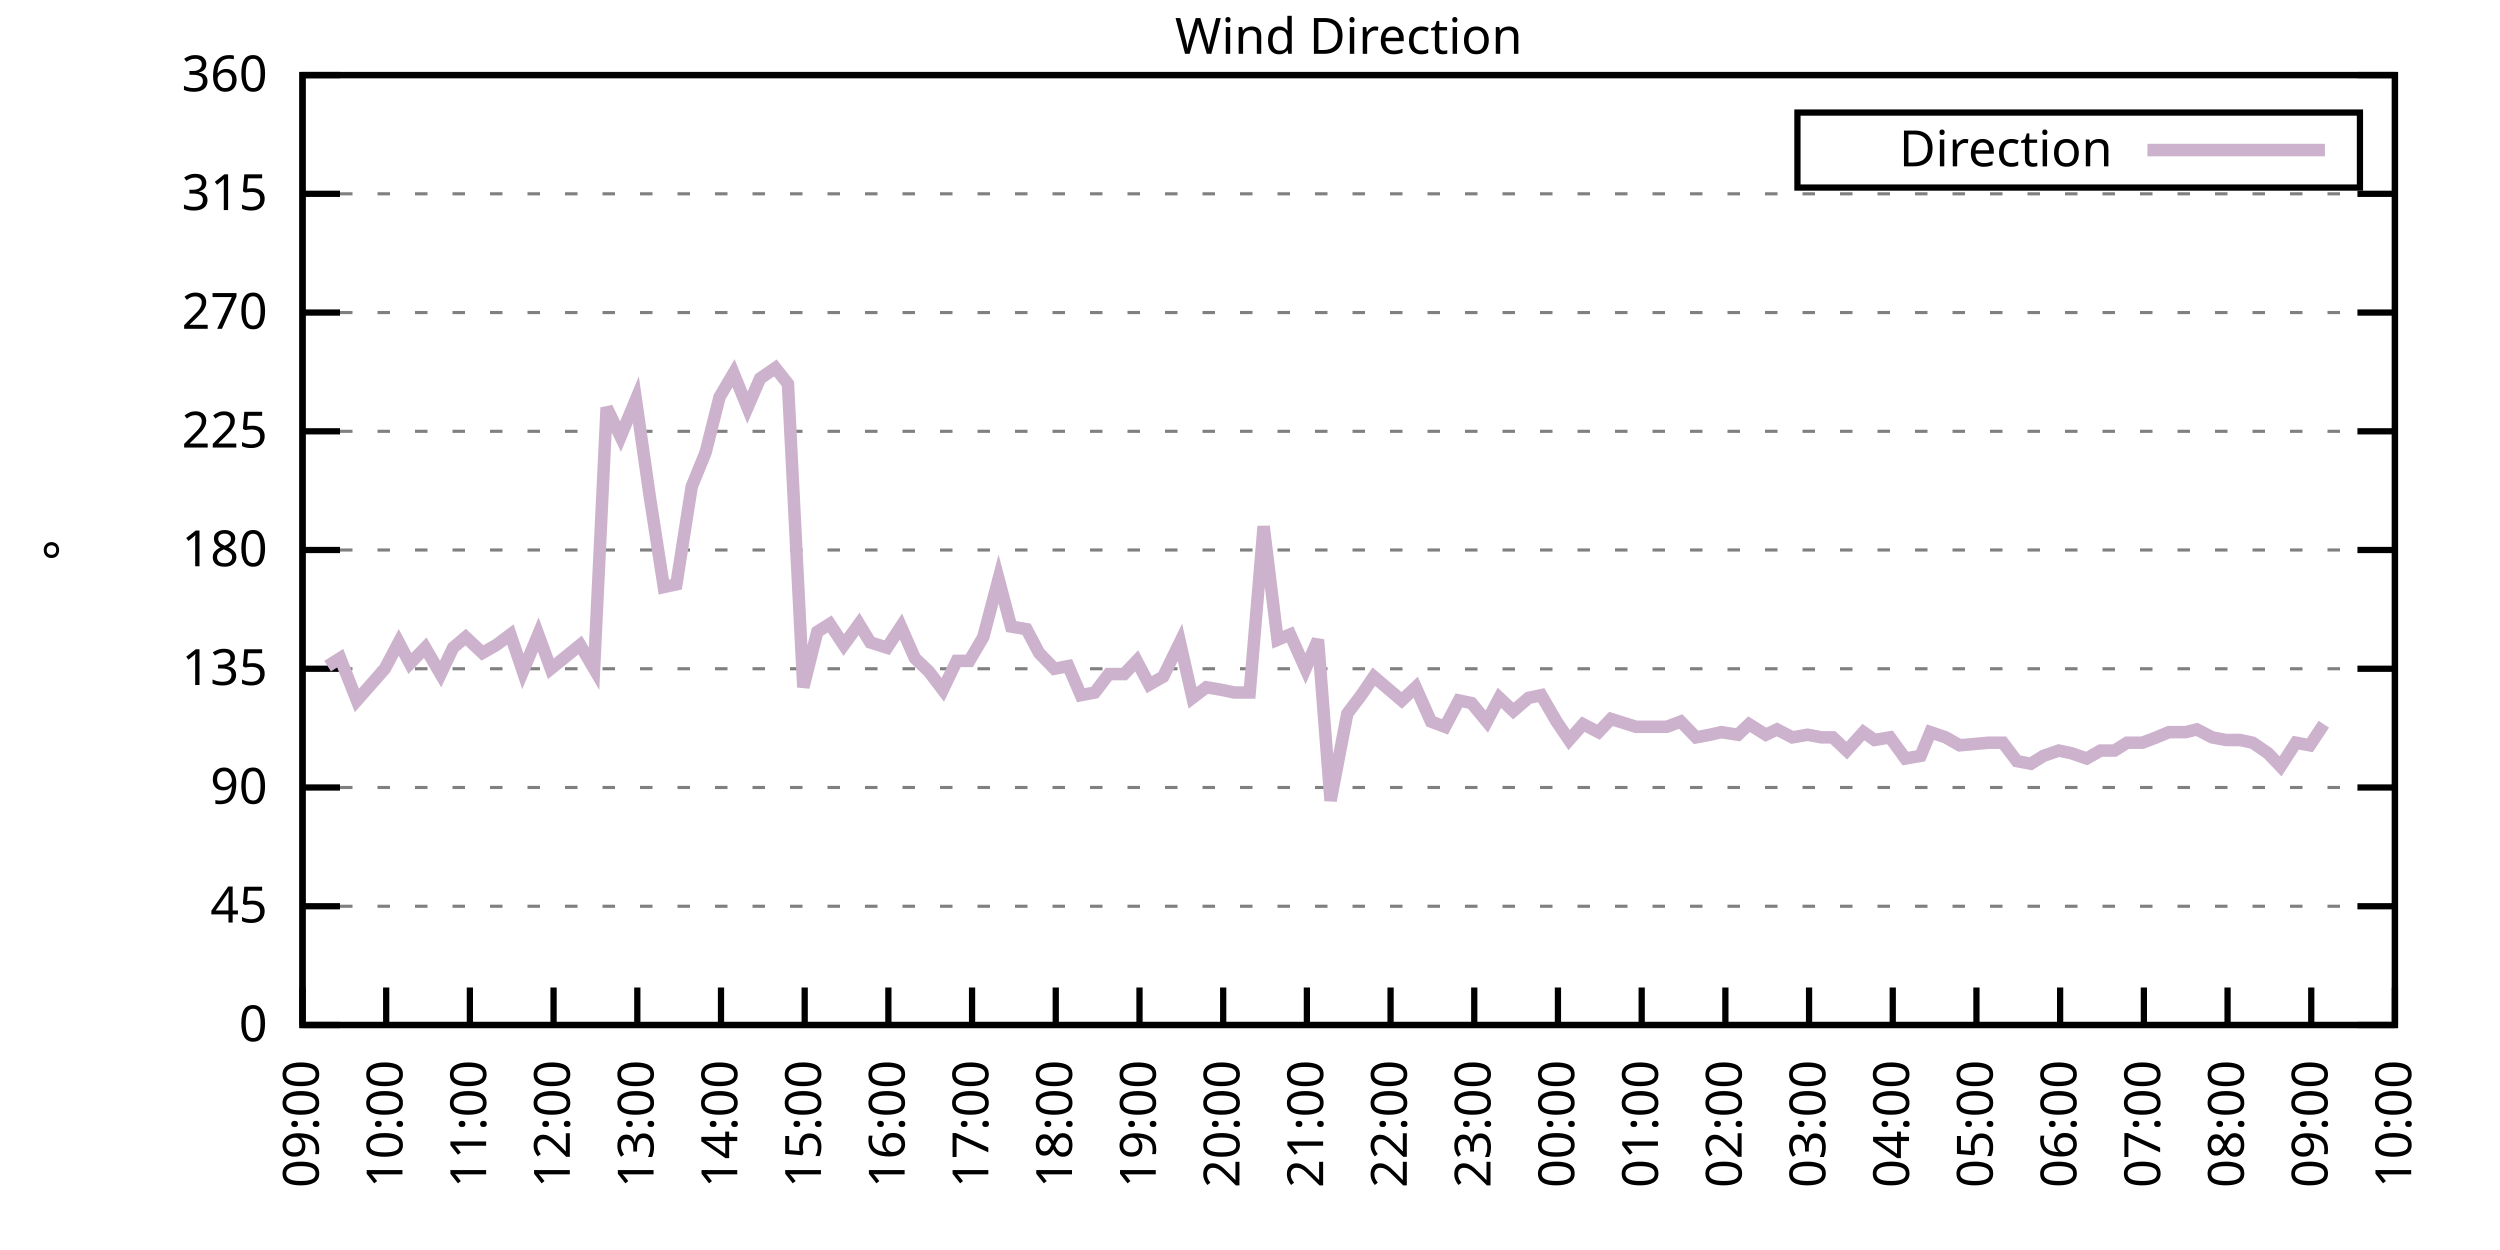
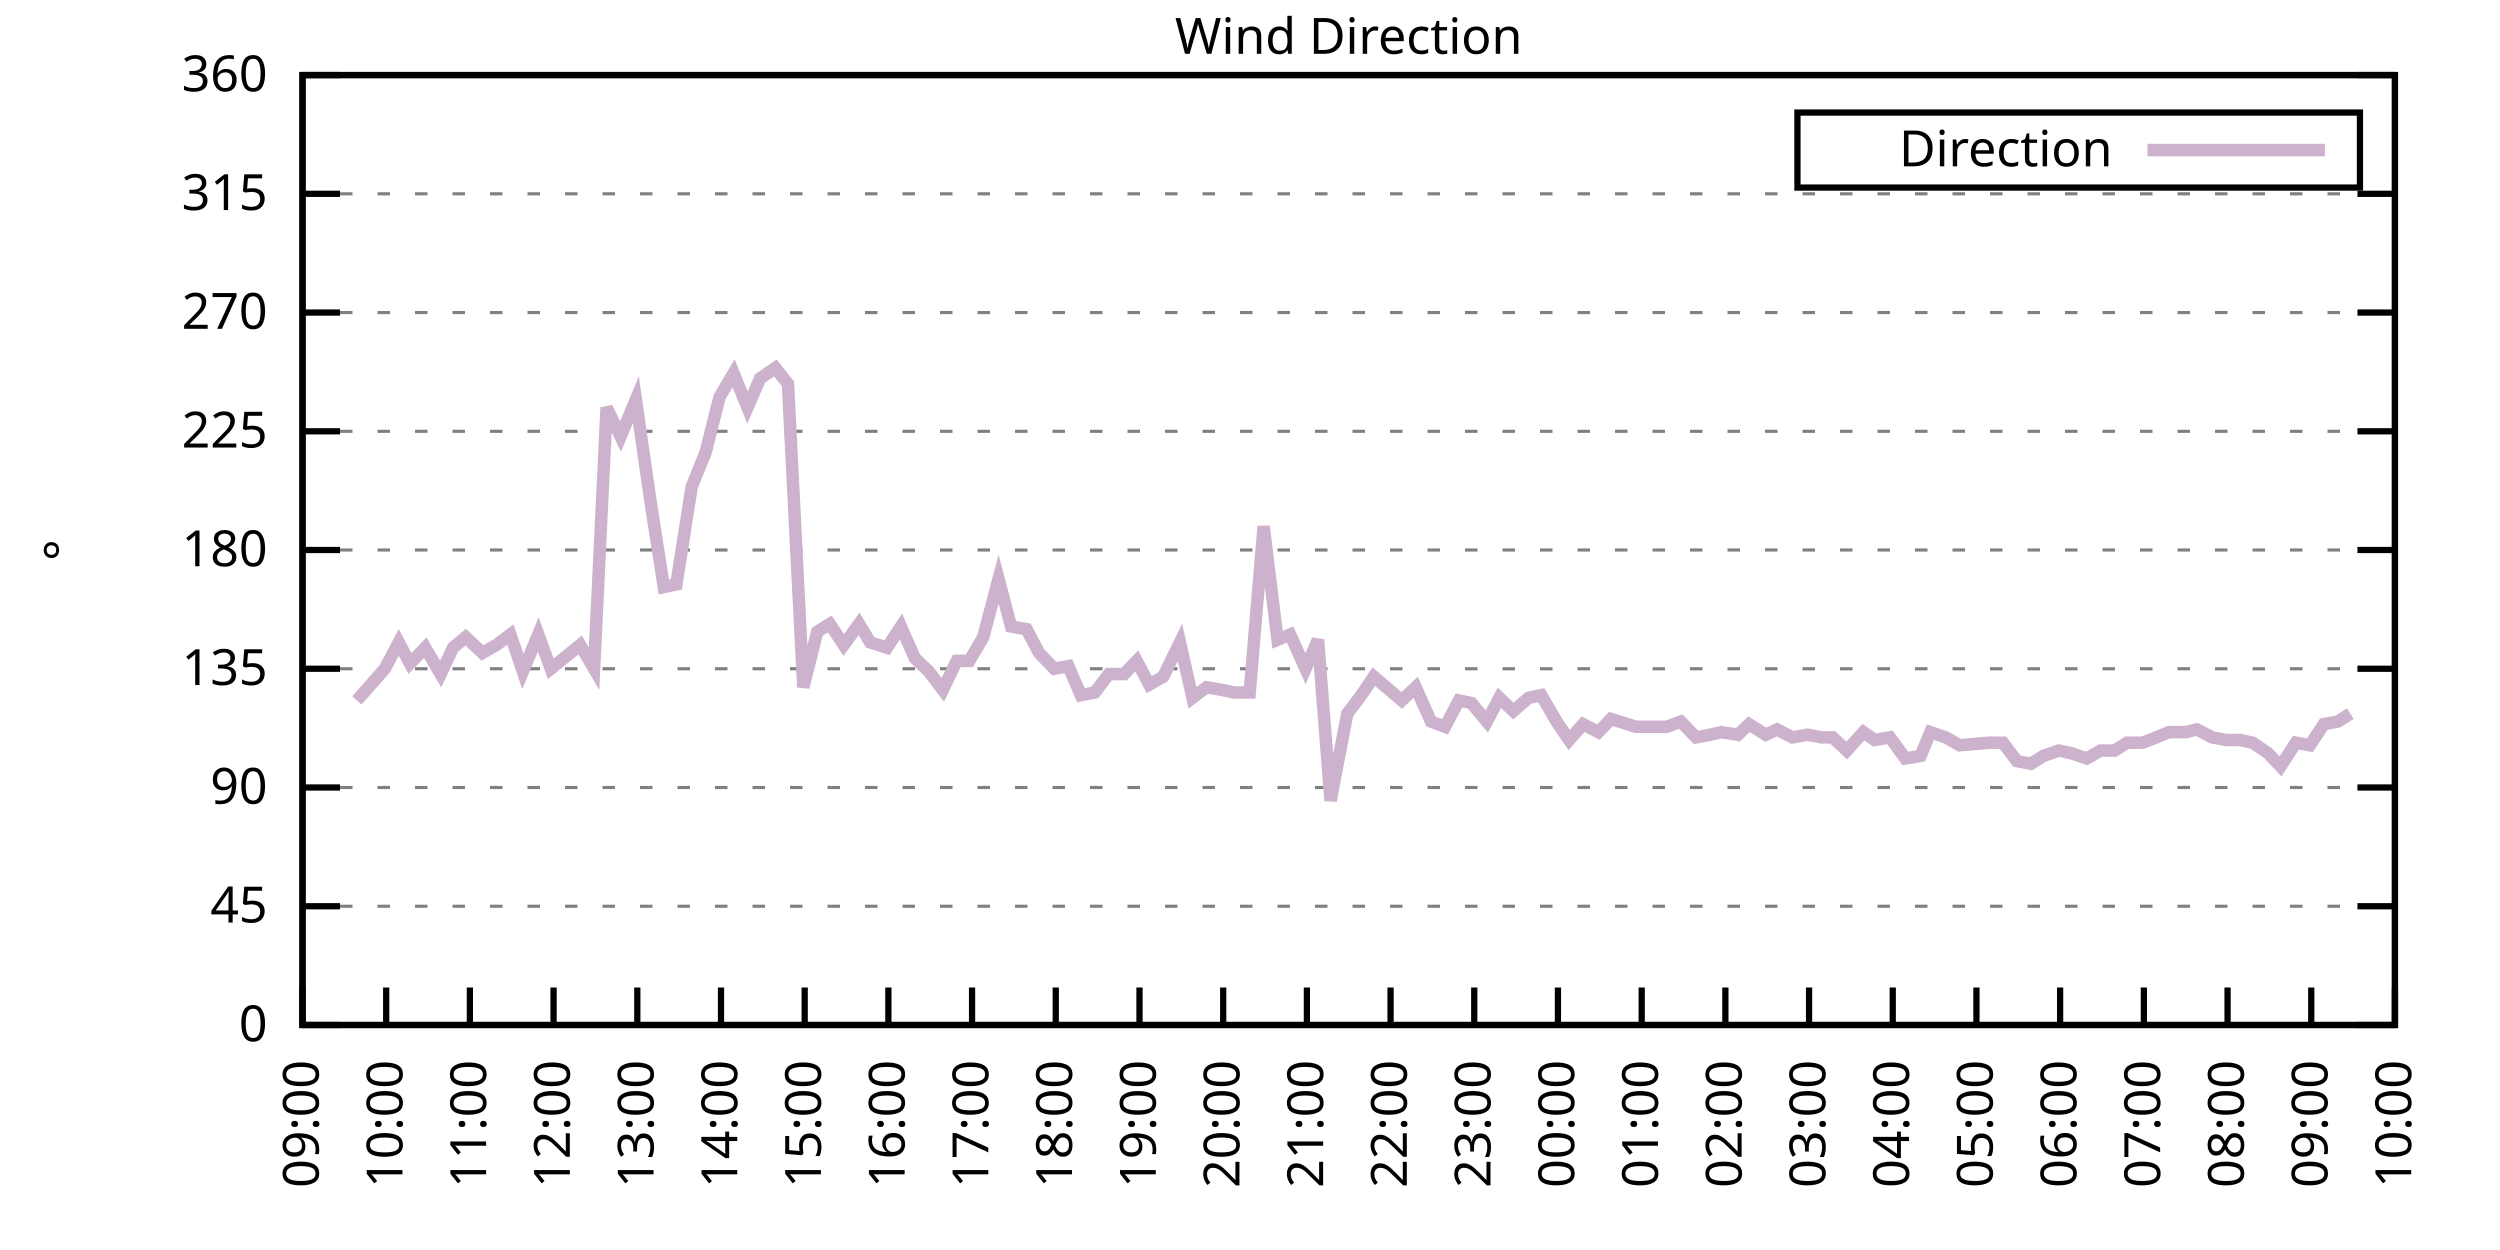
<svg xmlns="http://www.w3.org/2000/svg" xmlns:xlink="http://www.w3.org/1999/xlink" width="400" height="200" viewBox="0 0 400 200">
  <g id="gnuplot_canvas">
    <rect x="0" y="0" width="400" height="200" fill="none" />
    <defs>
      <circle id="gpDot" r="0.5" stroke-width="0.5" stroke="currentColor" />
      <path id="gpPt0" stroke-width="0.333" stroke="currentColor" d="M-1,0 h2 M0,-1 v2" />
      <path id="gpPt1" stroke-width="0.333" stroke="currentColor" d="M-1,-1 L1,1 M1,-1 L-1,1" />
      <path id="gpPt2" stroke-width="0.333" stroke="currentColor" d="M-1,0 L1,0 M0,-1 L0,1 M-1,-1 L1,1 M-1,1 L1,-1" />
      <rect id="gpPt3" stroke-width="0.333" stroke="currentColor" x="-1" y="-1" width="2" height="2" />
      <rect id="gpPt4" stroke-width="0.333" stroke="currentColor" fill="currentColor" x="-1" y="-1" width="2" height="2" />
      <circle id="gpPt5" stroke-width="0.333" stroke="currentColor" cx="0" cy="0" r="1" />
      <use xlink:href="#gpPt5" id="gpPt6" fill="currentColor" stroke="none" />
      <path id="gpPt7" stroke-width="0.333" stroke="currentColor" d="M0,-1.33 L-1.33,0.67 L1.33,0.67 z" />
      <use xlink:href="#gpPt7" id="gpPt8" fill="currentColor" stroke="none" />
      <use xlink:href="#gpPt7" id="gpPt9" stroke="currentColor" transform="rotate(180)" />
      <use xlink:href="#gpPt9" id="gpPt10" fill="currentColor" stroke="none" />
      <use xlink:href="#gpPt3" id="gpPt11" stroke="currentColor" transform="rotate(45)" />
      <use xlink:href="#gpPt11" id="gpPt12" fill="currentColor" stroke="none" />
      <path id="gpPt13" stroke-width="0.333" stroke="currentColor" d="M0,1.330 L1.265,0.411 L0.782,-1.067 L-0.782,-1.076 L-1.265,0.411 z" />
      <use xlink:href="#gpPt13" id="gpPt14" fill="currentColor" stroke="none" />
      <filter id="textbox" filterUnits="objectBoundingBox" x="0" y="0" height="1" width="1">
        <feFlood flood-color="white" flood-opacity="1" result="bgnd" />
        <feComposite in="SourceGraphic" in2="bgnd" operator="atop" />
      </filter>
      <filter id="greybox" filterUnits="objectBoundingBox" x="0" y="0" height="1" width="1">
        <feFlood flood-color="lightgrey" flood-opacity="1" result="grey" />
        <feComposite in="SourceGraphic" in2="grey" operator="atop" />
      </filter>
    </defs>
    <g fill="none" color="white" stroke="currentColor" stroke-width="1.00" stroke-linecap="butt" stroke-linejoin="miter">
</g>
    <g fill="none" color="black" stroke="currentColor" stroke-width="1.00" stroke-linecap="butt" stroke-linejoin="miter">
      <g stroke="none" shape-rendering="crispEdges">
        <polygon fill="rgb(255, 255, 255)" points="48.40,164.00 383.18,164.00 383.18,12.02 48.40,12.02 " />
      </g>
    </g>
    <g fill="none" color="black" stroke="currentColor" stroke-width="1.00" stroke-linecap="butt" stroke-linejoin="miter">
</g>
    <g fill="none" color="black" stroke="black" stroke-width="0.50" stroke-linecap="butt" stroke-linejoin="miter">
</g>
    <g fill="none" color="gray" stroke="currentColor" stroke-width="0.50" stroke-linecap="butt" stroke-linejoin="miter">
      <path stroke="gray" stroke-dasharray="2,4" class="gridline" d="M48.40,164.00 L383.19,164.00  " />
    </g>
    <g fill="none" color="gray" stroke="gray" stroke-width="1.00" stroke-linecap="butt" stroke-linejoin="miter">
</g>
    <g fill="none" color="black" stroke="currentColor" stroke-width="1.00" stroke-linecap="butt" stroke-linejoin="miter">
      <path stroke="black" d="M48.40,164.00 L54.40,164.00 M383.19,164.00 L377.19,164.00  " />
      <g transform="translate(42.80,166.60)" stroke="none" fill="black" font-family="Sans" font-size="8.00" text-anchor="end">
        <text>
          <tspan font-family="Sans"> 0</tspan>
        </text>
      </g>
    </g>
    <g fill="none" color="black" stroke="currentColor" stroke-width="1.00" stroke-linecap="butt" stroke-linejoin="miter">
</g>
    <g fill="none" color="black" stroke="black" stroke-width="0.50" stroke-linecap="butt" stroke-linejoin="miter">
</g>
    <g fill="none" color="gray" stroke="currentColor" stroke-width="0.50" stroke-linecap="butt" stroke-linejoin="miter">
      <path stroke="gray" stroke-dasharray="2,4" class="gridline" d="M48.40,145.00 L383.19,145.00  " />
    </g>
    <g fill="none" color="gray" stroke="gray" stroke-width="1.00" stroke-linecap="butt" stroke-linejoin="miter">
</g>
    <g fill="none" color="black" stroke="currentColor" stroke-width="1.00" stroke-linecap="butt" stroke-linejoin="miter">
      <path stroke="black" d="M48.40,145.00 L54.40,145.00 M383.19,145.00 L377.19,145.00  " />
      <g transform="translate(42.80,147.60)" stroke="none" fill="black" font-family="Sans" font-size="8.00" text-anchor="end">
        <text>
          <tspan font-family="Sans"> 45</tspan>
        </text>
      </g>
    </g>
    <g fill="none" color="black" stroke="currentColor" stroke-width="1.00" stroke-linecap="butt" stroke-linejoin="miter">
</g>
    <g fill="none" color="black" stroke="black" stroke-width="0.50" stroke-linecap="butt" stroke-linejoin="miter">
</g>
    <g fill="none" color="gray" stroke="currentColor" stroke-width="0.50" stroke-linecap="butt" stroke-linejoin="miter">
      <path stroke="gray" stroke-dasharray="2,4" class="gridline" d="M48.40,126.00 L383.19,126.00  " />
    </g>
    <g fill="none" color="gray" stroke="gray" stroke-width="1.00" stroke-linecap="butt" stroke-linejoin="miter">
</g>
    <g fill="none" color="black" stroke="currentColor" stroke-width="1.00" stroke-linecap="butt" stroke-linejoin="miter">
      <path stroke="black" d="M48.40,126.00 L54.40,126.00 M383.19,126.00 L377.19,126.00  " />
      <g transform="translate(42.80,128.60)" stroke="none" fill="black" font-family="Sans" font-size="8.00" text-anchor="end">
        <text>
          <tspan font-family="Sans"> 90</tspan>
        </text>
      </g>
    </g>
    <g fill="none" color="black" stroke="currentColor" stroke-width="1.00" stroke-linecap="butt" stroke-linejoin="miter">
</g>
    <g fill="none" color="black" stroke="black" stroke-width="0.50" stroke-linecap="butt" stroke-linejoin="miter">
</g>
    <g fill="none" color="gray" stroke="currentColor" stroke-width="0.50" stroke-linecap="butt" stroke-linejoin="miter">
      <path stroke="gray" stroke-dasharray="2,4" class="gridline" d="M48.40,107.00 L383.19,107.00  " />
    </g>
    <g fill="none" color="gray" stroke="gray" stroke-width="1.00" stroke-linecap="butt" stroke-linejoin="miter">
</g>
    <g fill="none" color="black" stroke="currentColor" stroke-width="1.00" stroke-linecap="butt" stroke-linejoin="miter">
      <path stroke="black" d="M48.40,107.00 L54.40,107.00 M383.19,107.00 L377.19,107.00  " />
      <g transform="translate(42.80,109.60)" stroke="none" fill="black" font-family="Sans" font-size="8.00" text-anchor="end">
        <text>
          <tspan font-family="Sans"> 135</tspan>
        </text>
      </g>
    </g>
    <g fill="none" color="black" stroke="currentColor" stroke-width="1.00" stroke-linecap="butt" stroke-linejoin="miter">
</g>
    <g fill="none" color="black" stroke="black" stroke-width="0.50" stroke-linecap="butt" stroke-linejoin="miter">
</g>
    <g fill="none" color="gray" stroke="currentColor" stroke-width="0.50" stroke-linecap="butt" stroke-linejoin="miter">
      <path stroke="gray" stroke-dasharray="2,4" class="gridline" d="M48.40,88.00 L383.19,88.00  " />
    </g>
    <g fill="none" color="gray" stroke="gray" stroke-width="1.00" stroke-linecap="butt" stroke-linejoin="miter">
</g>
    <g fill="none" color="black" stroke="currentColor" stroke-width="1.00" stroke-linecap="butt" stroke-linejoin="miter">
      <path stroke="black" d="M48.40,88.00 L54.40,88.00 M383.19,88.00 L377.19,88.00  " />
      <g transform="translate(42.80,90.60)" stroke="none" fill="black" font-family="Sans" font-size="8.00" text-anchor="end">
        <text>
          <tspan font-family="Sans"> 180</tspan>
        </text>
      </g>
    </g>
    <g fill="none" color="black" stroke="currentColor" stroke-width="1.00" stroke-linecap="butt" stroke-linejoin="miter">
</g>
    <g fill="none" color="black" stroke="black" stroke-width="0.50" stroke-linecap="butt" stroke-linejoin="miter">
</g>
    <g fill="none" color="gray" stroke="currentColor" stroke-width="0.50" stroke-linecap="butt" stroke-linejoin="miter">
      <path stroke="gray" stroke-dasharray="2,4" class="gridline" d="M48.40,69.01 L383.19,69.01  " />
    </g>
    <g fill="none" color="gray" stroke="gray" stroke-width="1.00" stroke-linecap="butt" stroke-linejoin="miter">
</g>
    <g fill="none" color="black" stroke="currentColor" stroke-width="1.00" stroke-linecap="butt" stroke-linejoin="miter">
      <path stroke="black" d="M48.40,69.01 L54.40,69.01 M383.19,69.01 L377.19,69.01  " />
      <g transform="translate(42.80,71.61)" stroke="none" fill="black" font-family="Sans" font-size="8.00" text-anchor="end">
        <text>
          <tspan font-family="Sans"> 225</tspan>
        </text>
      </g>
    </g>
    <g fill="none" color="black" stroke="currentColor" stroke-width="1.00" stroke-linecap="butt" stroke-linejoin="miter">
</g>
    <g fill="none" color="black" stroke="black" stroke-width="0.50" stroke-linecap="butt" stroke-linejoin="miter">
</g>
    <g fill="none" color="gray" stroke="currentColor" stroke-width="0.50" stroke-linecap="butt" stroke-linejoin="miter">
      <path stroke="gray" stroke-dasharray="2,4" class="gridline" d="M48.40,50.01 L383.19,50.01  " />
    </g>
    <g fill="none" color="gray" stroke="gray" stroke-width="1.00" stroke-linecap="butt" stroke-linejoin="miter">
</g>
    <g fill="none" color="black" stroke="currentColor" stroke-width="1.00" stroke-linecap="butt" stroke-linejoin="miter">
      <path stroke="black" d="M48.40,50.01 L54.40,50.01 M383.19,50.01 L377.19,50.01  " />
      <g transform="translate(42.80,52.61)" stroke="none" fill="black" font-family="Sans" font-size="8.00" text-anchor="end">
        <text>
          <tspan font-family="Sans"> 270</tspan>
        </text>
      </g>
    </g>
    <g fill="none" color="black" stroke="currentColor" stroke-width="1.00" stroke-linecap="butt" stroke-linejoin="miter">
</g>
    <g fill="none" color="black" stroke="black" stroke-width="0.50" stroke-linecap="butt" stroke-linejoin="miter">
</g>
    <g fill="none" color="gray" stroke="currentColor" stroke-width="0.50" stroke-linecap="butt" stroke-linejoin="miter">
      <path stroke="gray" stroke-dasharray="2,4" class="gridline" d="M48.40,31.01 L383.19,31.01  " />
    </g>
    <g fill="none" color="gray" stroke="gray" stroke-width="1.00" stroke-linecap="butt" stroke-linejoin="miter">
</g>
    <g fill="none" color="black" stroke="currentColor" stroke-width="1.00" stroke-linecap="butt" stroke-linejoin="miter">
      <path stroke="black" d="M48.40,31.01 L54.40,31.01 M383.19,31.01 L377.19,31.01  " />
      <g transform="translate(42.80,33.61)" stroke="none" fill="black" font-family="Sans" font-size="8.00" text-anchor="end">
        <text>
          <tspan font-family="Sans"> 315</tspan>
        </text>
      </g>
    </g>
    <g fill="none" color="black" stroke="currentColor" stroke-width="1.00" stroke-linecap="butt" stroke-linejoin="miter">
</g>
    <g fill="none" color="black" stroke="black" stroke-width="0.50" stroke-linecap="butt" stroke-linejoin="miter">
</g>
    <g fill="none" color="gray" stroke="currentColor" stroke-width="0.50" stroke-linecap="butt" stroke-linejoin="miter">
      <path stroke="gray" stroke-dasharray="2,4" class="gridline" d="M48.40,12.01 L383.19,12.01  " />
    </g>
    <g fill="none" color="gray" stroke="gray" stroke-width="1.00" stroke-linecap="butt" stroke-linejoin="miter">
</g>
    <g fill="none" color="black" stroke="currentColor" stroke-width="1.00" stroke-linecap="butt" stroke-linejoin="miter">
      <path stroke="black" d="M48.40,12.01 L54.40,12.01 M383.19,12.01 L377.19,12.01  " />
      <g transform="translate(42.80,14.61)" stroke="none" fill="black" font-family="Sans" font-size="8.00" text-anchor="end">
        <text>
          <tspan font-family="Sans"> 360</tspan>
        </text>
      </g>
    </g>
    <g fill="none" color="black" stroke="currentColor" stroke-width="1.00" stroke-linecap="butt" stroke-linejoin="miter">
      <path stroke="black" d="M48.40,164.00 L48.40,158.00  " />
      <g transform="translate(51.00,169.60) rotate(270.00)" stroke="none" fill="black" font-family="Sans" font-size="8.00" text-anchor="end">
        <text>
          <tspan font-family="Sans">09:00</tspan>
        </text>
      </g>
    </g>
    <g fill="none" color="black" stroke="currentColor" stroke-width="1.00" stroke-linecap="butt" stroke-linejoin="miter">
      <path stroke="black" d="M61.79,164.00 L61.79,158.00  " />
      <g transform="translate(64.39,169.60) rotate(270.00)" stroke="none" fill="black" font-family="Sans" font-size="8.00" text-anchor="end">
        <text>
          <tspan font-family="Sans">10:00</tspan>
        </text>
      </g>
    </g>
    <g fill="none" color="black" stroke="currentColor" stroke-width="1.00" stroke-linecap="butt" stroke-linejoin="miter">
      <path stroke="black" d="M75.18,164.00 L75.18,158.00  " />
      <g transform="translate(77.78,169.60) rotate(270.00)" stroke="none" fill="black" font-family="Sans" font-size="8.00" text-anchor="end">
        <text>
          <tspan font-family="Sans">11:00</tspan>
        </text>
      </g>
    </g>
    <g fill="none" color="black" stroke="currentColor" stroke-width="1.00" stroke-linecap="butt" stroke-linejoin="miter">
      <path stroke="black" d="M88.57,164.00 L88.57,158.00  " />
      <g transform="translate(91.17,169.60) rotate(270.00)" stroke="none" fill="black" font-family="Sans" font-size="8.00" text-anchor="end">
        <text>
          <tspan font-family="Sans">12:00</tspan>
        </text>
      </g>
    </g>
    <g fill="none" color="black" stroke="currentColor" stroke-width="1.00" stroke-linecap="butt" stroke-linejoin="miter">
      <path stroke="black" d="M101.97,164.00 L101.97,158.00  " />
      <g transform="translate(104.57,169.60) rotate(270.00)" stroke="none" fill="black" font-family="Sans" font-size="8.00" text-anchor="end">
        <text>
          <tspan font-family="Sans">13:00</tspan>
        </text>
      </g>
    </g>
    <g fill="none" color="black" stroke="currentColor" stroke-width="1.00" stroke-linecap="butt" stroke-linejoin="miter">
      <path stroke="black" d="M115.36,164.00 L115.36,158.00  " />
      <g transform="translate(117.96,169.60) rotate(270.00)" stroke="none" fill="black" font-family="Sans" font-size="8.00" text-anchor="end">
        <text>
          <tspan font-family="Sans">14:00</tspan>
        </text>
      </g>
    </g>
    <g fill="none" color="black" stroke="currentColor" stroke-width="1.00" stroke-linecap="butt" stroke-linejoin="miter">
      <path stroke="black" d="M128.75,164.00 L128.75,158.00  " />
      <g transform="translate(131.35,169.60) rotate(270.00)" stroke="none" fill="black" font-family="Sans" font-size="8.00" text-anchor="end">
        <text>
          <tspan font-family="Sans">15:00</tspan>
        </text>
      </g>
    </g>
    <g fill="none" color="black" stroke="currentColor" stroke-width="1.00" stroke-linecap="butt" stroke-linejoin="miter">
      <path stroke="black" d="M142.14,164.00 L142.14,158.00  " />
      <g transform="translate(144.74,169.60) rotate(270.00)" stroke="none" fill="black" font-family="Sans" font-size="8.00" text-anchor="end">
        <text>
          <tspan font-family="Sans">16:00</tspan>
        </text>
      </g>
    </g>
    <g fill="none" color="black" stroke="currentColor" stroke-width="1.00" stroke-linecap="butt" stroke-linejoin="miter">
      <path stroke="black" d="M155.53,164.00 L155.53,158.00  " />
      <g transform="translate(158.13,169.60) rotate(270.00)" stroke="none" fill="black" font-family="Sans" font-size="8.00" text-anchor="end">
        <text>
          <tspan font-family="Sans">17:00</tspan>
        </text>
      </g>
    </g>
    <g fill="none" color="black" stroke="currentColor" stroke-width="1.00" stroke-linecap="butt" stroke-linejoin="miter">
      <path stroke="black" d="M168.92,164.00 L168.92,158.00  " />
      <g transform="translate(171.52,169.60) rotate(270.00)" stroke="none" fill="black" font-family="Sans" font-size="8.00" text-anchor="end">
        <text>
          <tspan font-family="Sans">18:00</tspan>
        </text>
      </g>
    </g>
    <g fill="none" color="black" stroke="currentColor" stroke-width="1.00" stroke-linecap="butt" stroke-linejoin="miter">
      <path stroke="black" d="M182.32,164.00 L182.32,158.00  " />
      <g transform="translate(184.92,169.60) rotate(270.00)" stroke="none" fill="black" font-family="Sans" font-size="8.00" text-anchor="end">
        <text>
          <tspan font-family="Sans">19:00</tspan>
        </text>
      </g>
    </g>
    <g fill="none" color="black" stroke="currentColor" stroke-width="1.00" stroke-linecap="butt" stroke-linejoin="miter">
      <path stroke="black" d="M195.71,164.00 L195.71,158.00  " />
      <g transform="translate(198.31,169.60) rotate(270.00)" stroke="none" fill="black" font-family="Sans" font-size="8.00" text-anchor="end">
        <text>
          <tspan font-family="Sans">20:00</tspan>
        </text>
      </g>
    </g>
    <g fill="none" color="black" stroke="currentColor" stroke-width="1.00" stroke-linecap="butt" stroke-linejoin="miter">
      <path stroke="black" d="M209.10,164.00 L209.10,158.00  " />
      <g transform="translate(211.70,169.60) rotate(270.00)" stroke="none" fill="black" font-family="Sans" font-size="8.00" text-anchor="end">
        <text>
          <tspan font-family="Sans">21:00</tspan>
        </text>
      </g>
    </g>
    <g fill="none" color="black" stroke="currentColor" stroke-width="1.00" stroke-linecap="butt" stroke-linejoin="miter">
      <path stroke="black" d="M222.49,164.00 L222.49,158.00  " />
      <g transform="translate(225.09,169.60) rotate(270.00)" stroke="none" fill="black" font-family="Sans" font-size="8.00" text-anchor="end">
        <text>
          <tspan font-family="Sans">22:00</tspan>
        </text>
      </g>
    </g>
    <g fill="none" color="black" stroke="currentColor" stroke-width="1.00" stroke-linecap="butt" stroke-linejoin="miter">
      <path stroke="black" d="M235.88,164.00 L235.88,158.00  " />
      <g transform="translate(238.48,169.60) rotate(270.00)" stroke="none" fill="black" font-family="Sans" font-size="8.00" text-anchor="end">
        <text>
          <tspan font-family="Sans">23:00</tspan>
        </text>
      </g>
    </g>
    <g fill="none" color="black" stroke="currentColor" stroke-width="1.00" stroke-linecap="butt" stroke-linejoin="miter">
      <path stroke="black" d="M249.27,164.00 L249.27,158.00  " />
      <g transform="translate(251.87,169.60) rotate(270.00)" stroke="none" fill="black" font-family="Sans" font-size="8.00" text-anchor="end">
        <text>
          <tspan font-family="Sans">00:00</tspan>
        </text>
      </g>
    </g>
    <g fill="none" color="black" stroke="currentColor" stroke-width="1.00" stroke-linecap="butt" stroke-linejoin="miter">
      <path stroke="black" d="M262.67,164.00 L262.67,158.00  " />
      <g transform="translate(265.27,169.60) rotate(270.00)" stroke="none" fill="black" font-family="Sans" font-size="8.00" text-anchor="end">
        <text>
          <tspan font-family="Sans">01:00</tspan>
        </text>
      </g>
    </g>
    <g fill="none" color="black" stroke="currentColor" stroke-width="1.00" stroke-linecap="butt" stroke-linejoin="miter">
      <path stroke="black" d="M276.06,164.00 L276.06,158.00  " />
      <g transform="translate(278.66,169.60) rotate(270.00)" stroke="none" fill="black" font-family="Sans" font-size="8.00" text-anchor="end">
        <text>
          <tspan font-family="Sans">02:00</tspan>
        </text>
      </g>
    </g>
    <g fill="none" color="black" stroke="currentColor" stroke-width="1.00" stroke-linecap="butt" stroke-linejoin="miter">
      <path stroke="black" d="M289.45,164.00 L289.45,158.00  " />
      <g transform="translate(292.05,169.60) rotate(270.00)" stroke="none" fill="black" font-family="Sans" font-size="8.00" text-anchor="end">
        <text>
          <tspan font-family="Sans">03:00</tspan>
        </text>
      </g>
    </g>
    <g fill="none" color="black" stroke="currentColor" stroke-width="1.00" stroke-linecap="butt" stroke-linejoin="miter">
      <path stroke="black" d="M302.84,164.00 L302.84,158.00  " />
      <g transform="translate(305.44,169.60) rotate(270.00)" stroke="none" fill="black" font-family="Sans" font-size="8.00" text-anchor="end">
        <text>
          <tspan font-family="Sans">04:00</tspan>
        </text>
      </g>
    </g>
    <g fill="none" color="black" stroke="currentColor" stroke-width="1.00" stroke-linecap="butt" stroke-linejoin="miter">
      <path stroke="black" d="M316.23,164.00 L316.23,158.00  " />
      <g transform="translate(318.83,169.60) rotate(270.00)" stroke="none" fill="black" font-family="Sans" font-size="8.00" text-anchor="end">
        <text>
          <tspan font-family="Sans">05:00</tspan>
        </text>
      </g>
    </g>
    <g fill="none" color="black" stroke="currentColor" stroke-width="1.00" stroke-linecap="butt" stroke-linejoin="miter">
      <path stroke="black" d="M329.62,164.00 L329.62,158.00  " />
      <g transform="translate(332.22,169.60) rotate(270.00)" stroke="none" fill="black" font-family="Sans" font-size="8.00" text-anchor="end">
        <text>
          <tspan font-family="Sans">06:00</tspan>
        </text>
      </g>
    </g>
    <g fill="none" color="black" stroke="currentColor" stroke-width="1.00" stroke-linecap="butt" stroke-linejoin="miter">
      <path stroke="black" d="M343.02,164.00 L343.02,158.00  " />
      <g transform="translate(345.62,169.60) rotate(270.00)" stroke="none" fill="black" font-family="Sans" font-size="8.00" text-anchor="end">
        <text>
          <tspan font-family="Sans">07:00</tspan>
        </text>
      </g>
    </g>
    <g fill="none" color="black" stroke="currentColor" stroke-width="1.00" stroke-linecap="butt" stroke-linejoin="miter">
      <path stroke="black" d="M356.41,164.00 L356.41,158.00  " />
      <g transform="translate(359.01,169.60) rotate(270.00)" stroke="none" fill="black" font-family="Sans" font-size="8.00" text-anchor="end">
        <text>
          <tspan font-family="Sans">08:00</tspan>
        </text>
      </g>
    </g>
    <g fill="none" color="black" stroke="currentColor" stroke-width="1.00" stroke-linecap="butt" stroke-linejoin="miter">
      <path stroke="black" d="M369.80,164.00 L369.80,158.00  " />
      <g transform="translate(372.40,169.60) rotate(270.00)" stroke="none" fill="black" font-family="Sans" font-size="8.00" text-anchor="end">
        <text>
          <tspan font-family="Sans">09:00</tspan>
        </text>
      </g>
    </g>
    <g fill="none" color="black" stroke="currentColor" stroke-width="1.00" stroke-linecap="butt" stroke-linejoin="miter">
      <path stroke="black" d="M383.19,164.00 L383.19,158.00  " />
      <g transform="translate(385.79,169.60) rotate(270.00)" stroke="none" fill="black" font-family="Sans" font-size="8.00" text-anchor="end">
        <text>
          <tspan font-family="Sans">10:00</tspan>
        </text>
      </g>
    </g>
    <g fill="none" color="black" stroke="currentColor" stroke-width="1.00" stroke-linecap="butt" stroke-linejoin="miter">
</g>
    <g fill="none" color="black" stroke="currentColor" stroke-width="1.00" stroke-linecap="butt" stroke-linejoin="miter">
      <path stroke="black" d="M48.40,12.01 L48.40,164.00 L383.19,164.00 L383.19,12.01 L48.40,12.01 Z  " />
    </g>
    <g fill="none" color="black" stroke="currentColor" stroke-width="1.00" stroke-linecap="butt" stroke-linejoin="miter">
</g>
    <g fill="none" color="black" stroke="currentColor" stroke-width="1.00" stroke-linecap="butt" stroke-linejoin="miter">
      <path stroke="black" d="M287.59,30.01 L287.59,18.01 L377.59,18.01 L377.59,30.01 L287.59,30.01 Z  " />
    </g>
    <g id="Wind_direction_plot_1">
      <g fill="none" color="white" stroke="black" stroke-width="2.00" stroke-linecap="butt" stroke-linejoin="miter">
</g>
      <g fill="none" color="black" stroke="currentColor" stroke-width="2.00" stroke-linecap="butt" stroke-linejoin="miter">
        <g transform="translate(337.99,26.61)" stroke="none" fill="black" font-family="Sans" font-size="8.00" text-anchor="end">
          <text>
            <tspan font-family="Sans">Direction</tspan>
          </text>
        </g>
      </g>
      <g fill="none" color="black" stroke="currentColor" stroke-width="2.00" stroke-linecap="butt" stroke-linejoin="miter">
-         <path stroke="rgb(204, 178, 204)" d="M343.59,24.01 L371.99,24.01 M52.42,106.58 L54.43,105.31 L57.10,112.07 L61.57,107.00 L63.80,102.78 L65.59,106.16   L68.04,103.63 L70.50,107.85 L72.50,103.63 L74.51,101.94 L77.19,104.47 L79.42,103.20 L81.66,101.52 L83.66,107.43   L86.12,101.52 L88.13,107.00 L92.82,103.20 L95.05,107.00 L97.06,65.21 L99.29,69.85 L101.74,63.94 L103.98,79.56   L106.21,93.92 L108.22,93.49 L110.67,77.87 L112.90,72.38 L115.13,63.52 L117.37,59.72 L119.60,65.21 L121.61,60.56   L124.06,58.87 L126.07,61.41 L128.53,109.96 L130.76,101.09 L132.77,99.83 L135.00,103.20 L137.45,99.83 L139.24,102.78   L141.92,103.63 L144.15,100.25 L146.38,105.31 L148.61,107.43 L150.85,110.38 L153.08,105.74 L155.09,105.74 L157.32,101.94   L159.77,92.65 L161.78,100.25 L164.24,100.67 L166.25,104.47 L168.70,107.00 L170.93,106.58 L172.94,111.23 L175.17,110.80   L177.41,107.85 L179.86,107.85 L181.87,105.74 L183.88,109.54 L186.11,108.27 L188.79,102.78 L190.80,111.65 L193.03,109.96   L195.48,110.38 L197.49,110.80 L199.95,110.80 L202.18,84.21 L204.41,102.36 L206.42,101.52 L208.88,107.00 L210.88,102.36   L212.89,128.11 L215.57,114.18 L217.80,111.23 L219.81,108.27 L224.28,112.07 L226.51,109.96 L228.96,115.45 L231.20,116.29   L233.43,112.07 L235.44,112.49 L237.89,115.45 L239.90,111.65 L242.13,113.76 L244.59,111.65 L246.60,111.23 L249.05,115.45   L251.06,118.40 L253.29,115.87 L255.75,117.14 L257.76,115.03 L261.77,116.29 L264.23,116.29 L266.68,116.29 L268.92,115.45   L271.37,117.98 L273.60,117.56 L275.39,117.14 L278.07,117.56 L279.85,115.87 L282.53,117.56 L284.32,116.71 L286.77,117.98   L289.23,117.56 L291.46,117.98 L293.24,117.98 L295.48,120.09 L298.15,117.14 L299.94,118.40 L302.39,117.98 L304.85,121.36   L307.30,120.94 L308.87,117.14 L311.32,117.98 L313.55,119.25 L318.24,118.83 L320.47,118.83 L322.70,121.78 L324.94,122.20   L326.95,120.94 L329.40,120.09 L331.41,120.51 L333.86,121.36 L336.10,120.09 L338.33,120.09 L340.34,118.83 L342.79,118.83   L345.02,117.98 L347.03,117.14 L349.71,117.14 L351.50,116.71 L353.95,117.98 L356.18,118.40 L358.42,118.40 L360.42,118.83   L362.88,120.51 L364.89,122.62 L367.34,118.83 L369.58,119.25 L371.81,115.87  " />
+         <path stroke="rgb(204, 178, 204)" d="M343.59,24.01 L371.99,24.01 M57.10,112.07 L61.57,107.00 L63.80,102.78 L65.59,106.16 L68.04,103.63 L70.50,107.85   L72.50,103.63 L74.51,101.94 L77.19,104.47 L79.42,103.20 L81.66,101.52 L83.66,107.43 L86.12,101.52 L88.13,107.00   L92.82,103.20 L95.05,107.00 L97.06,65.21 L99.29,69.85 L101.74,63.94 L103.98,79.56 L106.21,93.92 L108.22,93.49   L110.67,77.87 L112.90,72.38 L115.13,63.52 L117.37,59.72 L119.60,65.21 L121.61,60.56 L124.06,58.87 L126.07,61.41   L128.53,109.96 L130.76,101.09 L132.77,99.83 L135.00,103.20 L137.45,99.83 L139.24,102.78 L141.92,103.63 L144.15,100.25   L146.38,105.31 L148.61,107.43 L150.85,110.38 L153.08,105.74 L155.09,105.74 L157.32,101.94 L159.77,92.65 L161.78,100.25   L164.24,100.67 L166.25,104.47 L168.70,107.00 L170.93,106.58 L172.94,111.23 L175.17,110.80 L177.41,107.85 L179.86,107.85   L181.87,105.74 L183.88,109.54 L186.11,108.27 L188.79,102.78 L190.80,111.65 L193.03,109.96 L195.48,110.38 L197.49,110.80   L199.95,110.80 L202.18,84.21 L204.41,102.36 L206.42,101.52 L208.88,107.00 L210.88,102.36 L212.89,128.11 L215.57,114.18   L217.80,111.23 L219.81,108.27 L224.28,112.07 L226.51,109.96 L228.96,115.45 L231.20,116.29 L233.43,112.07 L235.44,112.49   L237.89,115.45 L239.90,111.65 L242.13,113.76 L244.59,111.65 L246.60,111.23 L249.05,115.45 L251.06,118.40 L253.29,115.87   L255.75,117.14 L257.76,115.03 L261.77,116.29 L264.23,116.29 L266.68,116.29 L268.92,115.45 L271.37,117.98 L273.60,117.56   L275.39,117.14 L278.07,117.56 L279.85,115.87 L282.53,117.56 L284.32,116.71 L286.77,117.98 L289.23,117.56 L291.46,117.98   L293.24,117.98 L295.48,120.09 L298.15,117.14 L299.94,118.40 L302.39,117.98 L304.85,121.36 L307.30,120.94 L308.87,117.14   L311.32,117.98 L313.55,119.25 L318.24,118.83 L320.47,118.83 L322.70,121.78 L324.94,122.20 L326.95,120.94 L329.40,120.09   L331.41,120.51 L333.86,121.36 L336.10,120.09 L338.33,120.09 L340.34,118.83 L342.79,118.83 L345.02,117.98 L347.03,117.14   L349.71,117.14 L351.50,116.71 L353.95,117.98 L356.18,118.40 L358.42,118.40 L360.42,118.83 L362.88,120.51 L364.89,122.62   L367.34,118.83 L369.58,119.25 L371.81,115.87 L374.04,115.45 L376.05,114.18  " />
      </g>
    </g>
    <g fill="none" color="black" stroke="currentColor" stroke-width="2.00" stroke-linecap="butt" stroke-linejoin="miter">
</g>
    <g fill="none" color="black" stroke="black" stroke-width="1.00" stroke-linecap="butt" stroke-linejoin="miter">
</g>
    <g fill="none" color="black" stroke="currentColor" stroke-width="1.00" stroke-linecap="butt" stroke-linejoin="miter">
      <path stroke="black" d="M48.40,12.01 L48.40,164.00 L383.19,164.00 L383.19,12.01 L48.40,12.01 Z  " />
      <g transform="translate(12.80,88.01) rotate(270.00)" stroke="none" fill="black" font-family="Sans" font-size="8.00" text-anchor="middle">
        <text>
          <tspan font-family="Sans">°</tspan>
        </text>
      </g>
    </g>
    <g fill="none" color="black" stroke="currentColor" stroke-width="1.00" stroke-linecap="butt" stroke-linejoin="miter">
</g>
    <g fill="none" color="black" stroke="currentColor" stroke-width="1.00" stroke-linecap="butt" stroke-linejoin="miter">
      <g transform="translate(215.79,8.61)" stroke="none" fill="black" font-family="Sans" font-size="8.00" text-anchor="middle">
        <text>
          <tspan font-family="Sans">Wind Direction</tspan>
        </text>
      </g>
    </g>
    <g fill="none" color="black" stroke="currentColor" stroke-width="1.00" stroke-linecap="butt" stroke-linejoin="miter">
</g>
  </g>
</svg>
